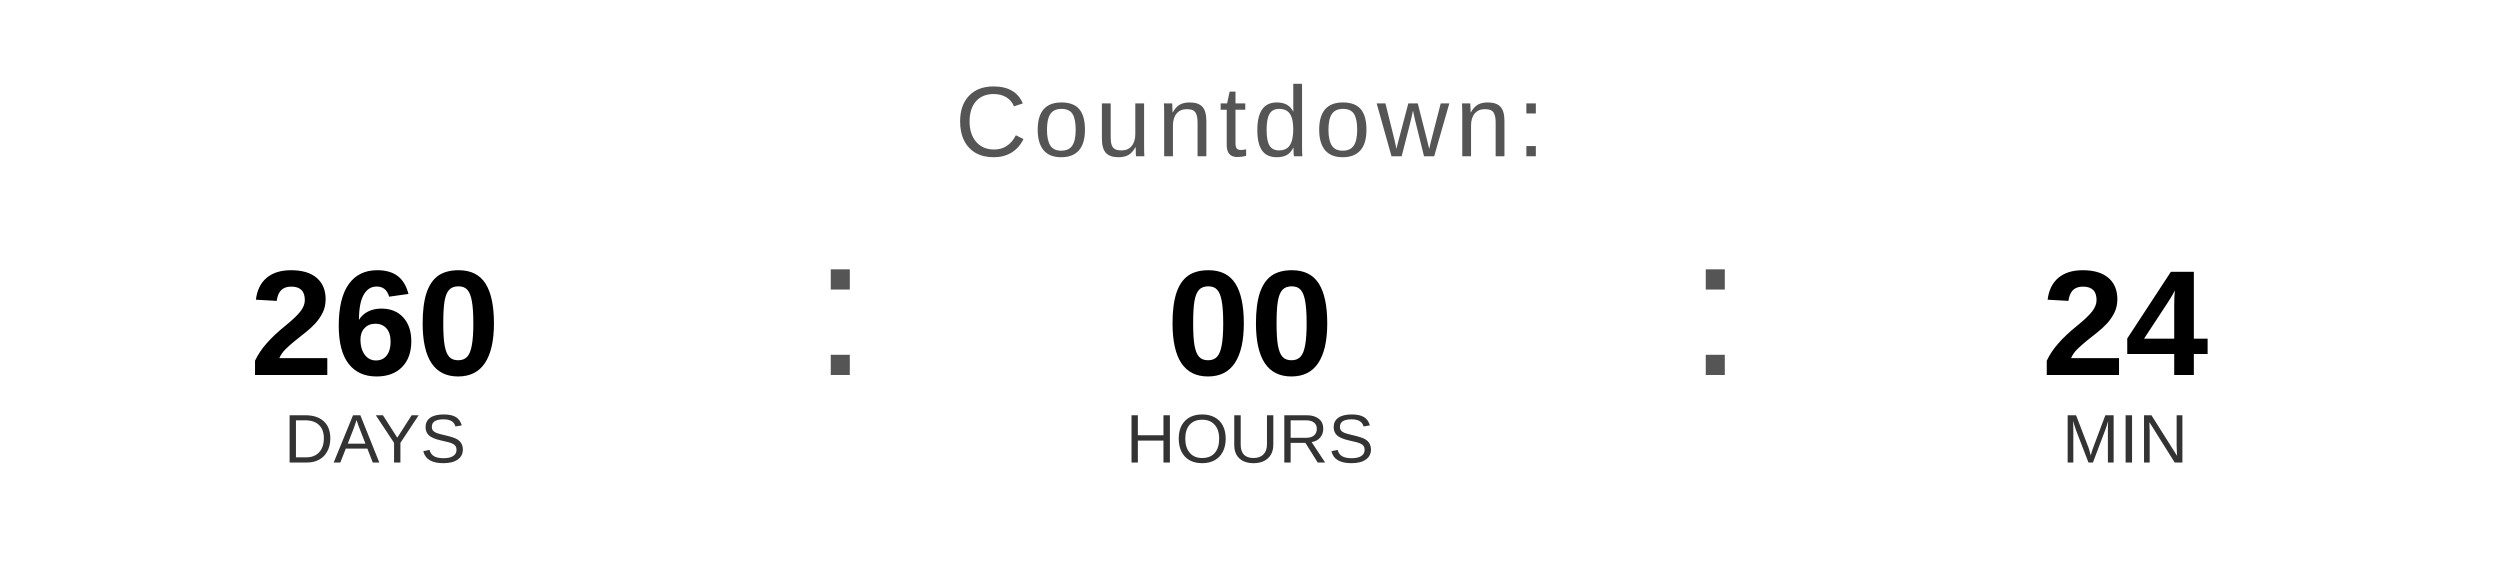
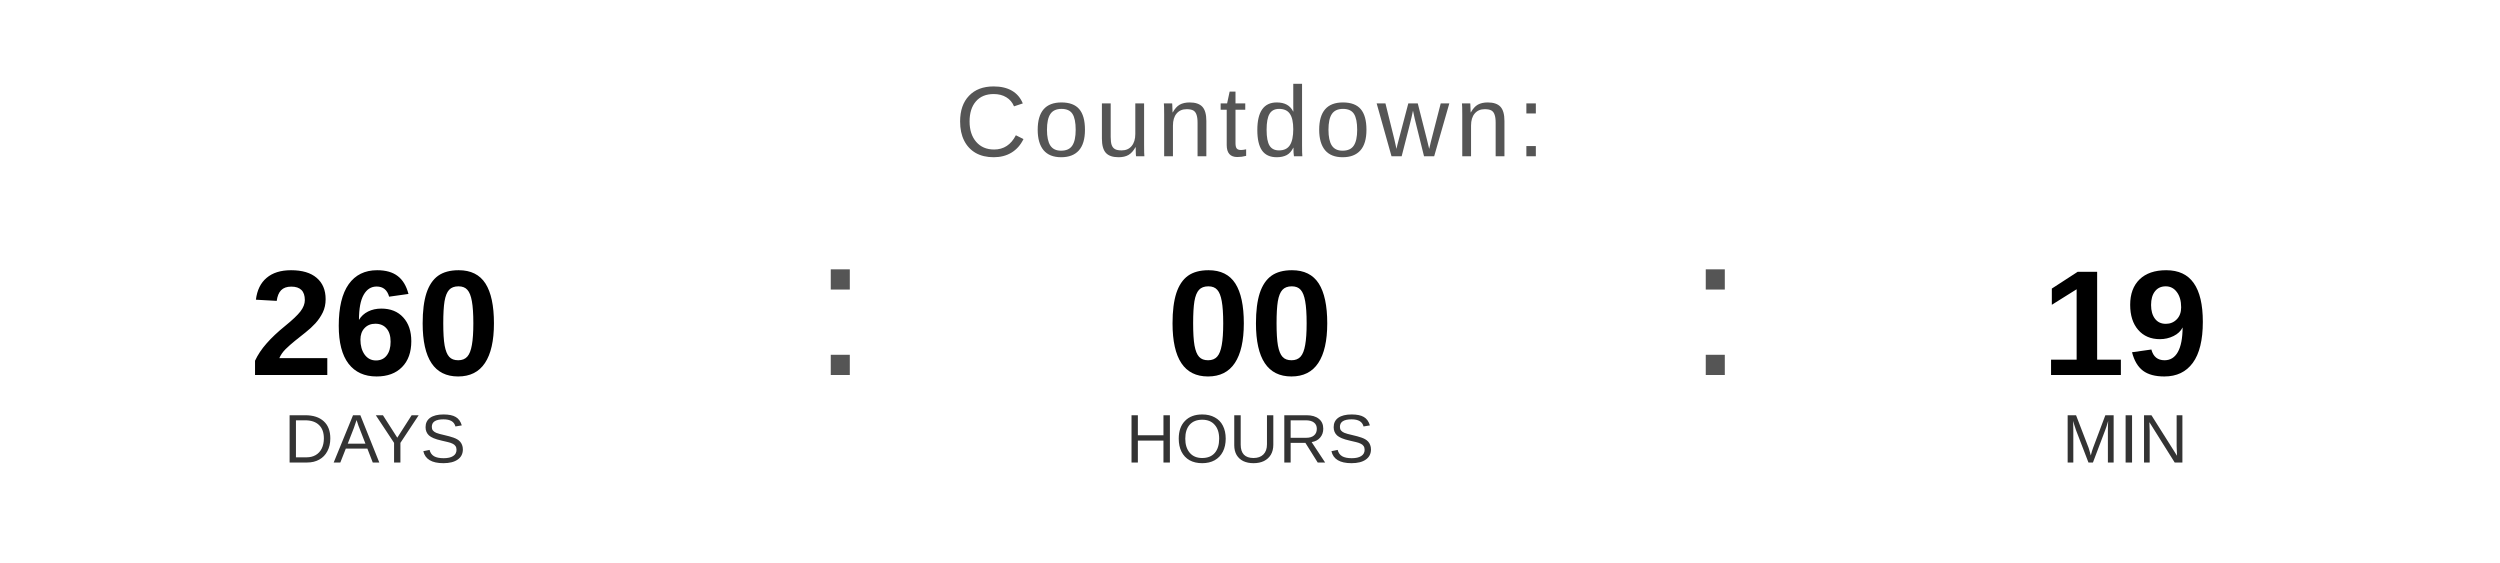
<svg xmlns="http://www.w3.org/2000/svg" width="400" height="90" viewBox="0 0 400 90">
  <text x="200" y="25" font-family="Arial, Helvetica, sans-serif" font-size="16" fill="#555555" text-anchor="middle" letter-spacing="1">
    Countdown:
  </text>
  <text x="60" y="60" font-family="Arial, Helvetica, sans-serif" font-size="24" font-weight="bold" fill="#000000" text-anchor="middle">260</text>
  <text x="60" y="74" font-family="Arial, Helvetica, sans-serif" font-size="11" fill="#333333" text-anchor="middle">DAYS</text>
  <text x="130" y="60" font-family="Arial, sans-serif" font-size="32" fill="#555555">:</text>
  <text x="200" y="60" font-family="Arial, Helvetica, sans-serif" font-size="24" font-weight="bold" fill="#000000" text-anchor="middle">00</text>
  <text x="200" y="74" font-family="Arial, Helvetica, sans-serif" font-size="11" fill="#333333" text-anchor="middle">HOURS</text>
  <text x="270" y="60" font-family="Arial, sans-serif" font-size="32" fill="#555555">:</text>
-   <text x="340" y="60" font-family="Arial, Helvetica, sans-serif" font-size="24" font-weight="bold" fill="#000000" text-anchor="middle">24</text>
+   <text x="340" y="60" font-family="Arial, Helvetica, sans-serif" font-size="24" font-weight="bold" fill="#000000" text-anchor="middle">19</text>
  <text x="340" y="74" font-family="Arial, Helvetica, sans-serif" font-size="11" fill="#333333" text-anchor="middle">MIN</text>
</svg>
